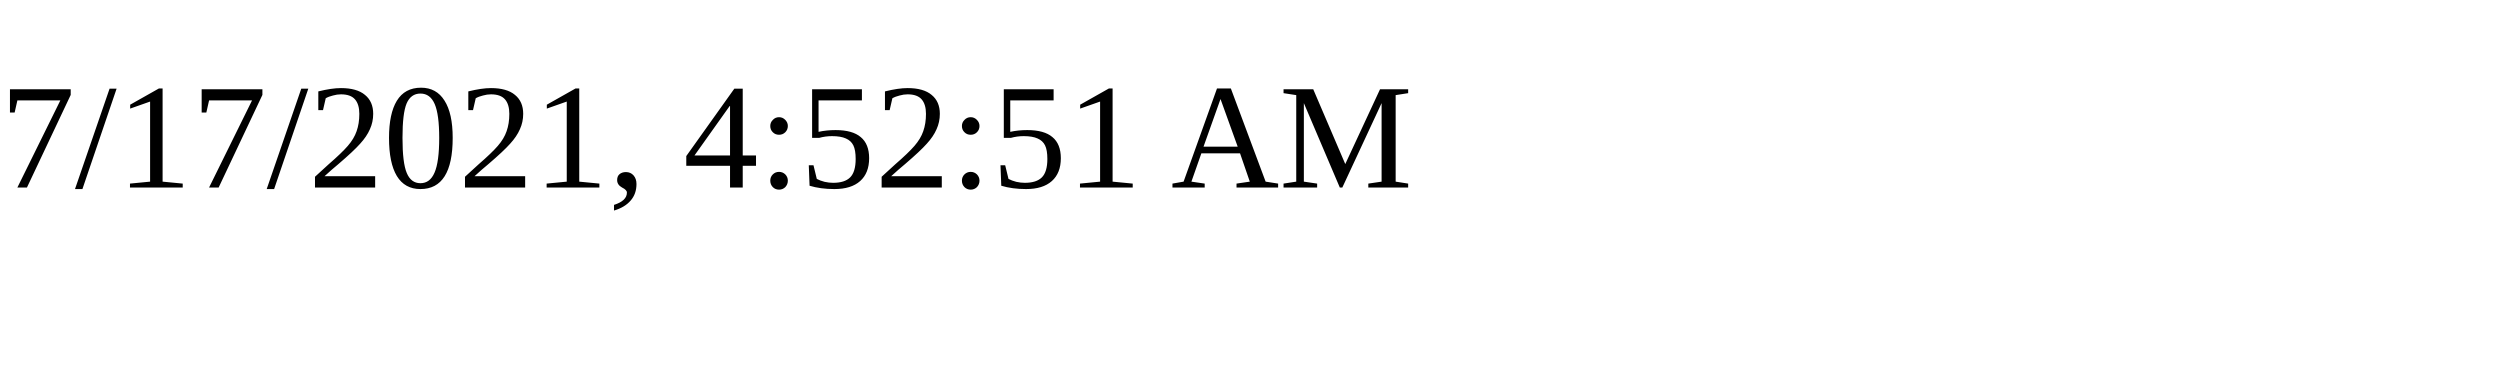
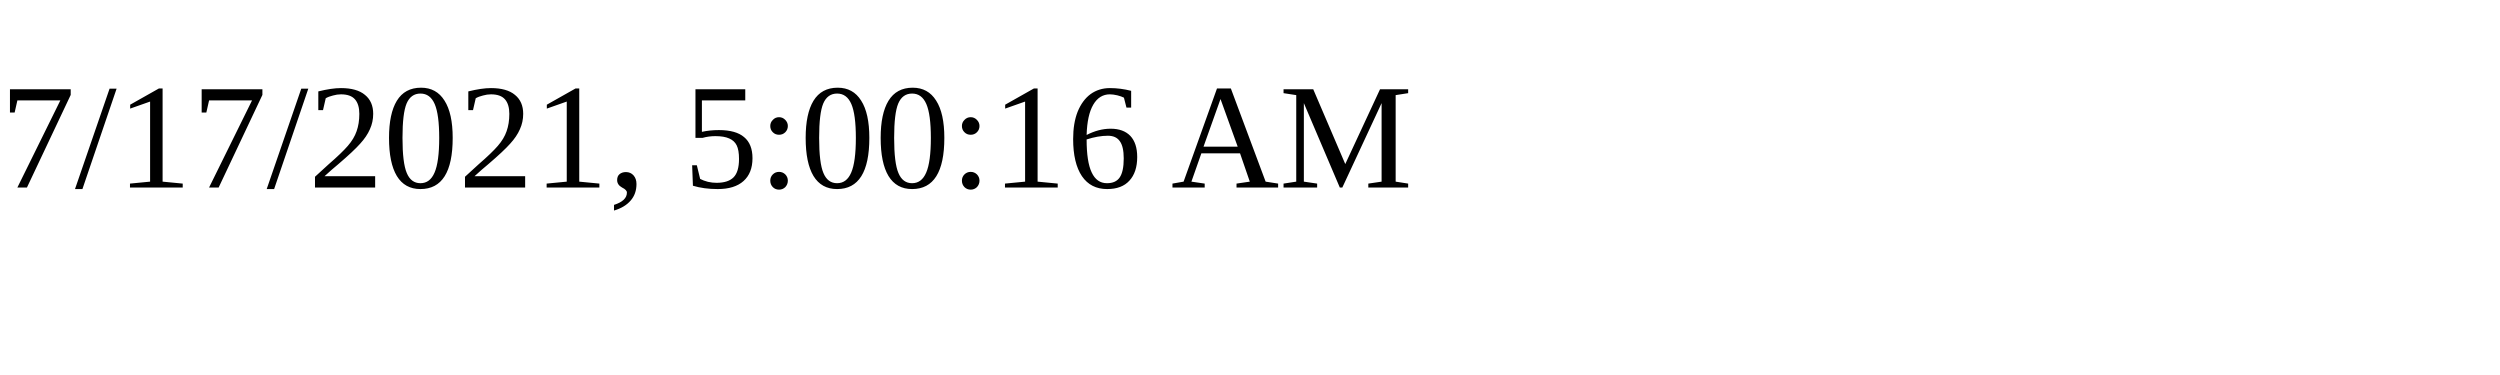
<svg xmlns="http://www.w3.org/2000/svg" height="30" width="200">
-   <text x="0" y="15">7/17/2021, 4:52:51 AM</text>
+   <text x="0" y="15">7/17/2021, 5:00:16 AM</text>
</svg>
